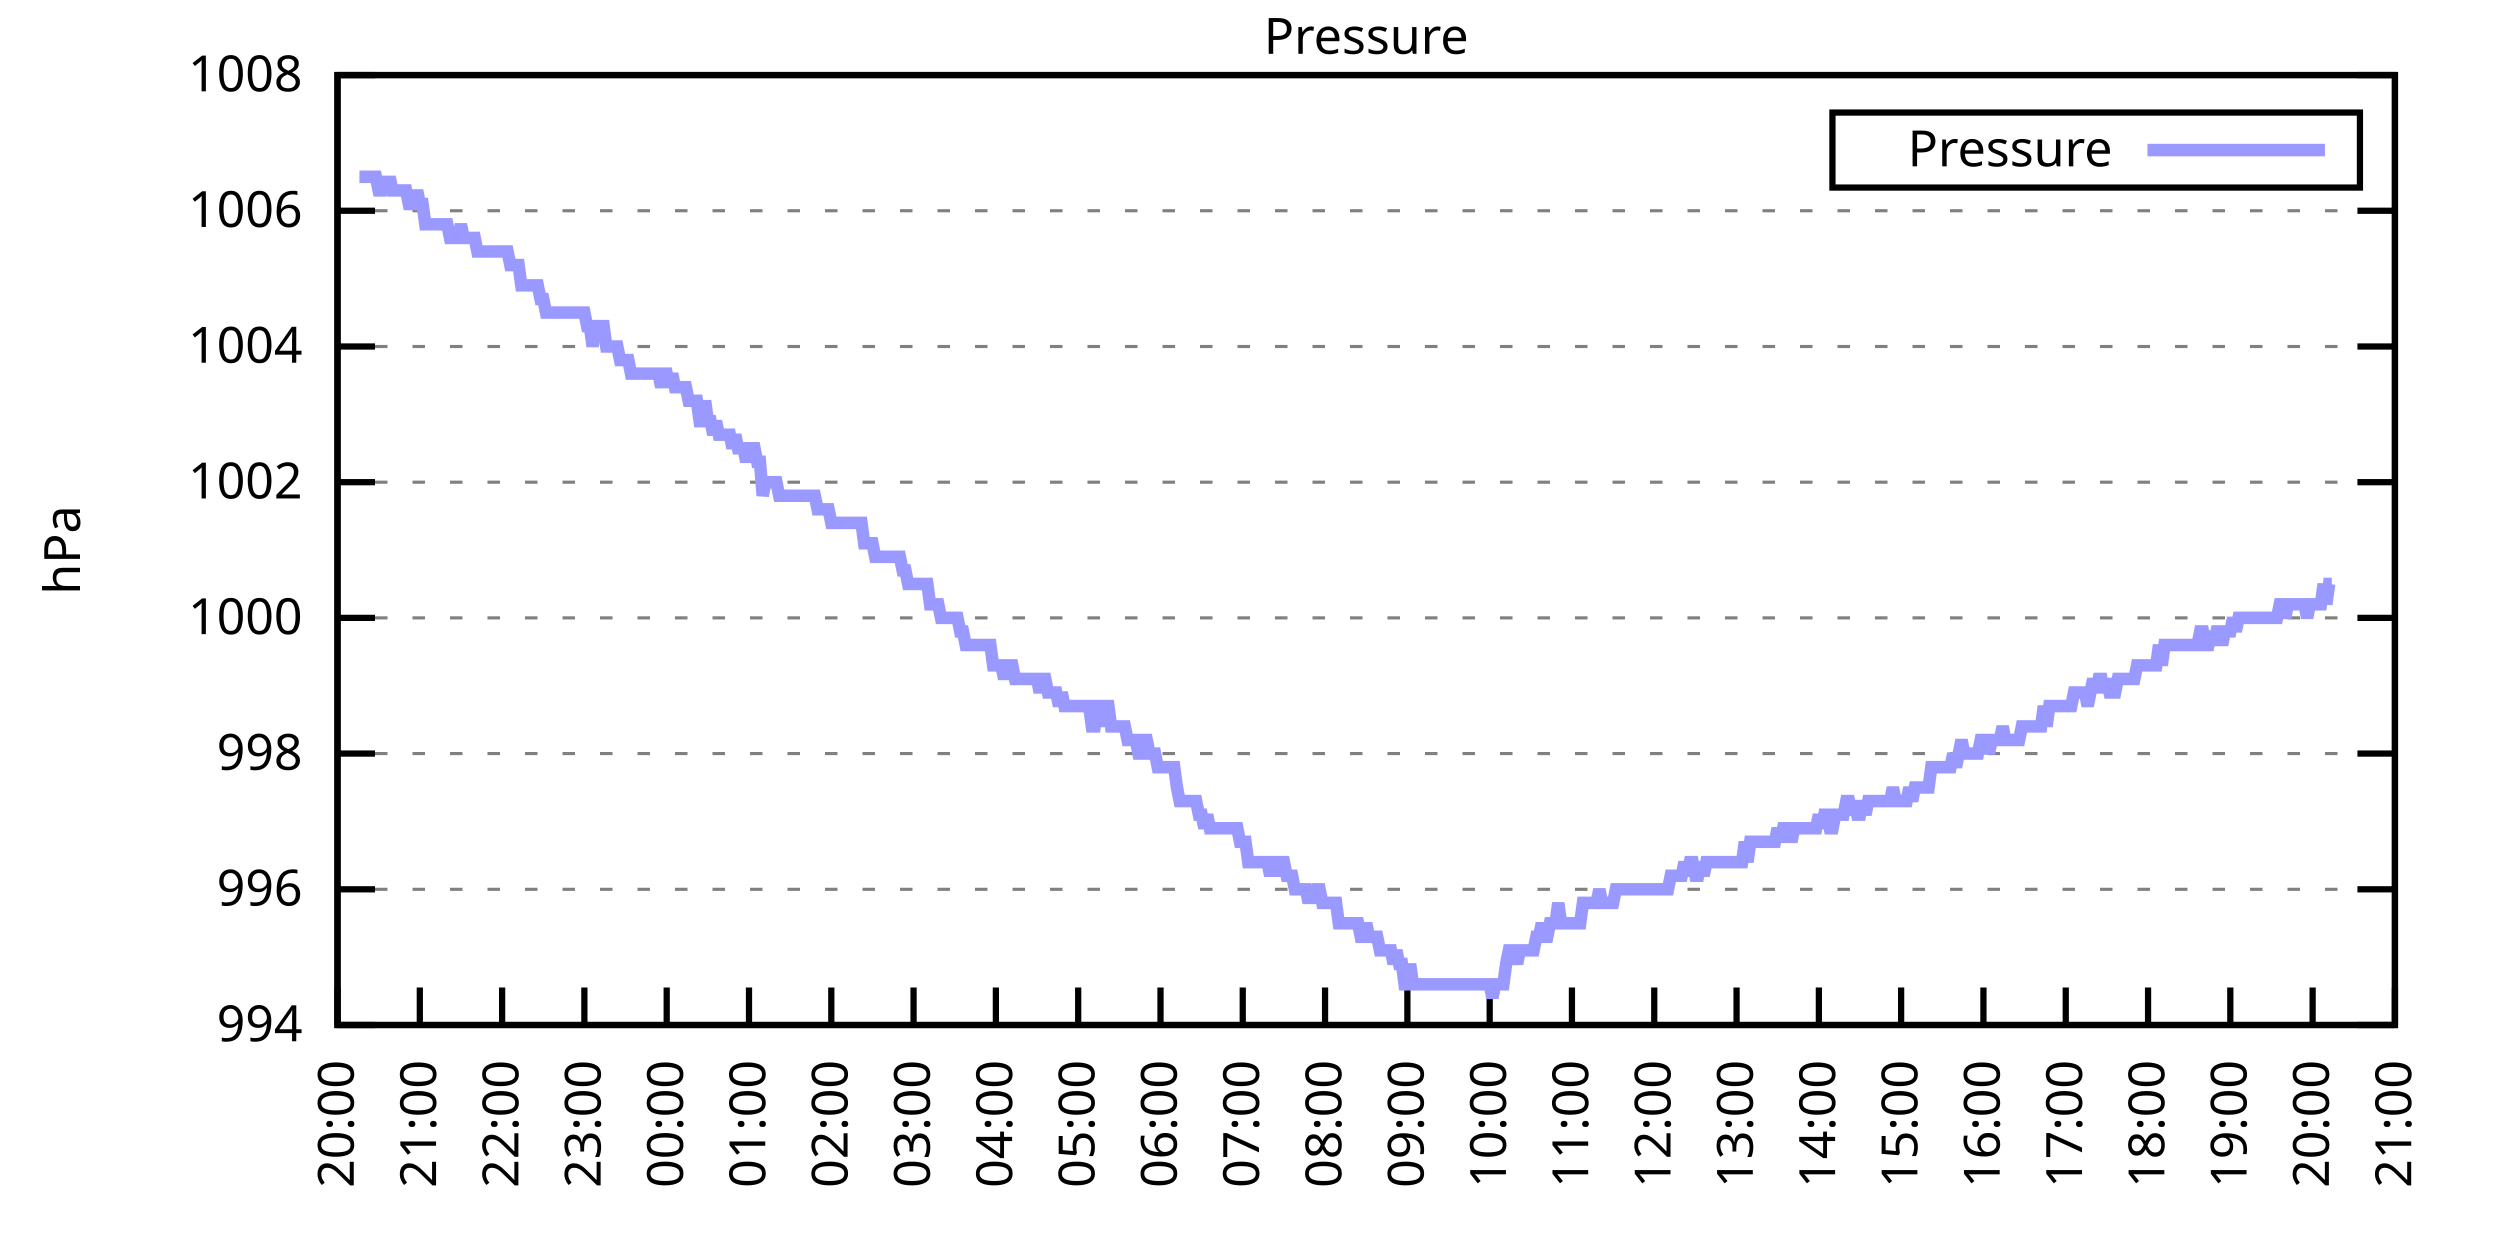
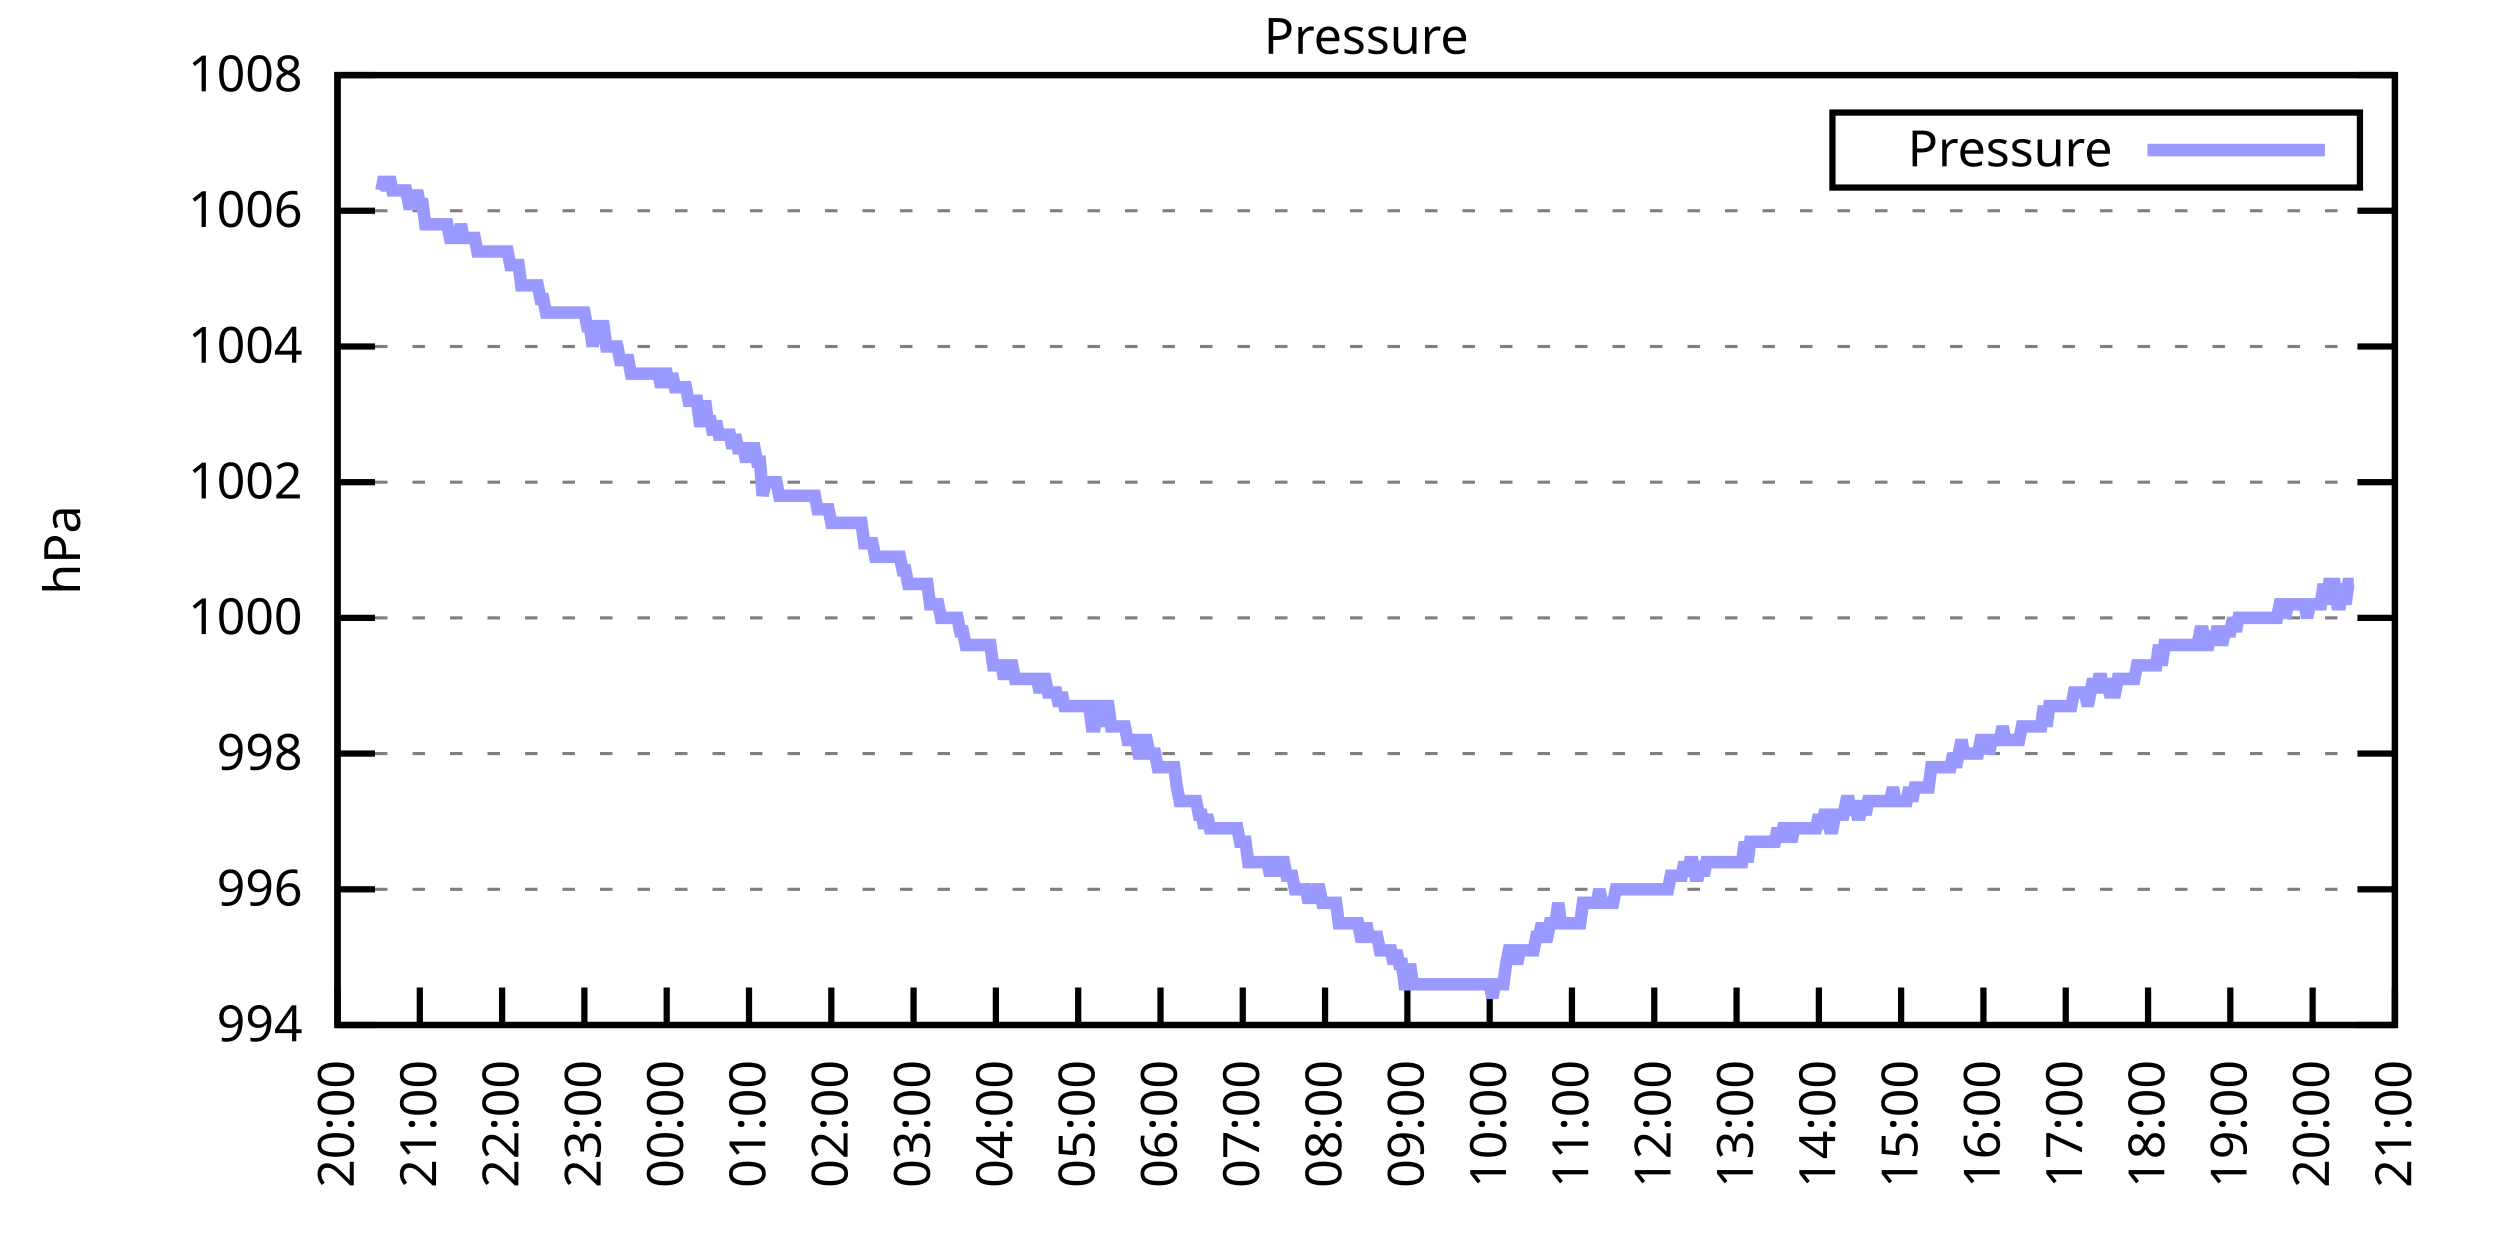
<svg xmlns="http://www.w3.org/2000/svg" xmlns:xlink="http://www.w3.org/1999/xlink" width="400" height="200" viewBox="0 0 400 200">
  <g id="gnuplot_canvas">
    <rect x="0" y="0" width="400" height="200" fill="none" />
    <defs>
      <circle id="gpDot" r="0.5" stroke-width="0.5" stroke="currentColor" />
      <path id="gpPt0" stroke-width="0.333" stroke="currentColor" d="M-1,0 h2 M0,-1 v2" />
      <path id="gpPt1" stroke-width="0.333" stroke="currentColor" d="M-1,-1 L1,1 M1,-1 L-1,1" />
      <path id="gpPt2" stroke-width="0.333" stroke="currentColor" d="M-1,0 L1,0 M0,-1 L0,1 M-1,-1 L1,1 M-1,1 L1,-1" />
      <rect id="gpPt3" stroke-width="0.333" stroke="currentColor" x="-1" y="-1" width="2" height="2" />
      <rect id="gpPt4" stroke-width="0.333" stroke="currentColor" fill="currentColor" x="-1" y="-1" width="2" height="2" />
      <circle id="gpPt5" stroke-width="0.333" stroke="currentColor" cx="0" cy="0" r="1" />
      <use xlink:href="#gpPt5" id="gpPt6" fill="currentColor" stroke="none" />
      <path id="gpPt7" stroke-width="0.333" stroke="currentColor" d="M0,-1.33 L-1.33,0.67 L1.33,0.67 z" />
      <use xlink:href="#gpPt7" id="gpPt8" fill="currentColor" stroke="none" />
      <use xlink:href="#gpPt7" id="gpPt9" stroke="currentColor" transform="rotate(180)" />
      <use xlink:href="#gpPt9" id="gpPt10" fill="currentColor" stroke="none" />
      <use xlink:href="#gpPt3" id="gpPt11" stroke="currentColor" transform="rotate(45)" />
      <use xlink:href="#gpPt11" id="gpPt12" fill="currentColor" stroke="none" />
      <path id="gpPt13" stroke-width="0.333" stroke="currentColor" d="M0,1.330 L1.265,0.411 L0.782,-1.067 L-0.782,-1.076 L-1.265,0.411 z" />
      <use xlink:href="#gpPt13" id="gpPt14" fill="currentColor" stroke="none" />
      <filter id="textbox" filterUnits="objectBoundingBox" x="0" y="0" height="1" width="1">
        <feFlood flood-color="white" flood-opacity="1" result="bgnd" />
        <feComposite in="SourceGraphic" in2="bgnd" operator="atop" />
      </filter>
      <filter id="greybox" filterUnits="objectBoundingBox" x="0" y="0" height="1" width="1">
        <feFlood flood-color="lightgrey" flood-opacity="1" result="grey" />
        <feComposite in="SourceGraphic" in2="grey" operator="atop" />
      </filter>
    </defs>
    <g fill="none" color="white" stroke="currentColor" stroke-width="1.00" stroke-linecap="butt" stroke-linejoin="miter">
</g>
    <g fill="none" color="black" stroke="currentColor" stroke-width="1.00" stroke-linecap="butt" stroke-linejoin="miter">
      <g stroke="none" shape-rendering="crispEdges">
        <polygon fill="rgb(255, 255, 255)" points="54.00,164.00 383.18,164.00 383.18,12.02 54.00,12.02 " />
      </g>
    </g>
    <g fill="none" color="black" stroke="currentColor" stroke-width="1.00" stroke-linecap="butt" stroke-linejoin="miter">
</g>
    <g fill="none" color="black" stroke="black" stroke-width="0.50" stroke-linecap="butt" stroke-linejoin="miter">
</g>
    <g fill="none" color="gray" stroke="currentColor" stroke-width="0.50" stroke-linecap="butt" stroke-linejoin="miter">
      <path stroke="gray" stroke-dasharray="2,4" class="gridline" d="M54.00,164.00 L383.19,164.00  " />
    </g>
    <g fill="none" color="gray" stroke="gray" stroke-width="1.00" stroke-linecap="butt" stroke-linejoin="miter">
</g>
    <g fill="none" color="black" stroke="currentColor" stroke-width="1.00" stroke-linecap="butt" stroke-linejoin="miter">
      <path stroke="black" d="M54.00,164.00 L60.00,164.00 M383.19,164.00 L377.19,164.00  " />
      <g transform="translate(48.40,166.60)" stroke="none" fill="black" font-family="Sans" font-size="8.00" text-anchor="end">
        <text>
          <tspan font-family="Sans"> 994</tspan>
        </text>
      </g>
    </g>
    <g fill="none" color="black" stroke="currentColor" stroke-width="1.00" stroke-linecap="butt" stroke-linejoin="miter">
</g>
    <g fill="none" color="black" stroke="black" stroke-width="0.50" stroke-linecap="butt" stroke-linejoin="miter">
</g>
    <g fill="none" color="gray" stroke="currentColor" stroke-width="0.50" stroke-linecap="butt" stroke-linejoin="miter">
      <path stroke="gray" stroke-dasharray="2,4" class="gridline" d="M54.00,142.29 L383.19,142.29  " />
    </g>
    <g fill="none" color="gray" stroke="gray" stroke-width="1.00" stroke-linecap="butt" stroke-linejoin="miter">
</g>
    <g fill="none" color="black" stroke="currentColor" stroke-width="1.00" stroke-linecap="butt" stroke-linejoin="miter">
      <path stroke="black" d="M54.00,142.29 L60.00,142.29 M383.19,142.29 L377.19,142.29  " />
      <g transform="translate(48.40,144.89)" stroke="none" fill="black" font-family="Sans" font-size="8.00" text-anchor="end">
        <text>
          <tspan font-family="Sans"> 996</tspan>
        </text>
      </g>
    </g>
    <g fill="none" color="black" stroke="currentColor" stroke-width="1.00" stroke-linecap="butt" stroke-linejoin="miter">
</g>
    <g fill="none" color="black" stroke="black" stroke-width="0.50" stroke-linecap="butt" stroke-linejoin="miter">
</g>
    <g fill="none" color="gray" stroke="currentColor" stroke-width="0.50" stroke-linecap="butt" stroke-linejoin="miter">
      <path stroke="gray" stroke-dasharray="2,4" class="gridline" d="M54.00,120.57 L383.19,120.57  " />
    </g>
    <g fill="none" color="gray" stroke="gray" stroke-width="1.00" stroke-linecap="butt" stroke-linejoin="miter">
</g>
    <g fill="none" color="black" stroke="currentColor" stroke-width="1.00" stroke-linecap="butt" stroke-linejoin="miter">
      <path stroke="black" d="M54.00,120.57 L60.00,120.57 M383.19,120.57 L377.19,120.57  " />
      <g transform="translate(48.40,123.17)" stroke="none" fill="black" font-family="Sans" font-size="8.00" text-anchor="end">
        <text>
          <tspan font-family="Sans"> 998</tspan>
        </text>
      </g>
    </g>
    <g fill="none" color="black" stroke="currentColor" stroke-width="1.00" stroke-linecap="butt" stroke-linejoin="miter">
</g>
    <g fill="none" color="black" stroke="black" stroke-width="0.50" stroke-linecap="butt" stroke-linejoin="miter">
</g>
    <g fill="none" color="gray" stroke="currentColor" stroke-width="0.50" stroke-linecap="butt" stroke-linejoin="miter">
      <path stroke="gray" stroke-dasharray="2,4" class="gridline" d="M54.00,98.86 L383.19,98.86  " />
    </g>
    <g fill="none" color="gray" stroke="gray" stroke-width="1.00" stroke-linecap="butt" stroke-linejoin="miter">
</g>
    <g fill="none" color="black" stroke="currentColor" stroke-width="1.00" stroke-linecap="butt" stroke-linejoin="miter">
      <path stroke="black" d="M54.00,98.86 L60.00,98.86 M383.19,98.86 L377.19,98.86  " />
      <g transform="translate(48.40,101.46)" stroke="none" fill="black" font-family="Sans" font-size="8.00" text-anchor="end">
        <text>
          <tspan font-family="Sans"> 1000</tspan>
        </text>
      </g>
    </g>
    <g fill="none" color="black" stroke="currentColor" stroke-width="1.00" stroke-linecap="butt" stroke-linejoin="miter">
</g>
    <g fill="none" color="black" stroke="black" stroke-width="0.50" stroke-linecap="butt" stroke-linejoin="miter">
</g>
    <g fill="none" color="gray" stroke="currentColor" stroke-width="0.50" stroke-linecap="butt" stroke-linejoin="miter">
      <path stroke="gray" stroke-dasharray="2,4" class="gridline" d="M54.00,77.15 L383.19,77.15  " />
    </g>
    <g fill="none" color="gray" stroke="gray" stroke-width="1.00" stroke-linecap="butt" stroke-linejoin="miter">
</g>
    <g fill="none" color="black" stroke="currentColor" stroke-width="1.00" stroke-linecap="butt" stroke-linejoin="miter">
      <path stroke="black" d="M54.00,77.15 L60.00,77.15 M383.19,77.15 L377.19,77.15  " />
      <g transform="translate(48.40,79.75)" stroke="none" fill="black" font-family="Sans" font-size="8.00" text-anchor="end">
        <text>
          <tspan font-family="Sans"> 1002</tspan>
        </text>
      </g>
    </g>
    <g fill="none" color="black" stroke="currentColor" stroke-width="1.00" stroke-linecap="butt" stroke-linejoin="miter">
</g>
    <g fill="none" color="black" stroke="black" stroke-width="0.50" stroke-linecap="butt" stroke-linejoin="miter">
</g>
    <g fill="none" color="gray" stroke="currentColor" stroke-width="0.50" stroke-linecap="butt" stroke-linejoin="miter">
      <path stroke="gray" stroke-dasharray="2,4" class="gridline" d="M54.00,55.44 L383.19,55.44  " />
    </g>
    <g fill="none" color="gray" stroke="gray" stroke-width="1.00" stroke-linecap="butt" stroke-linejoin="miter">
</g>
    <g fill="none" color="black" stroke="currentColor" stroke-width="1.00" stroke-linecap="butt" stroke-linejoin="miter">
      <path stroke="black" d="M54.00,55.44 L60.00,55.44 M383.19,55.44 L377.19,55.44  " />
      <g transform="translate(48.40,58.04)" stroke="none" fill="black" font-family="Sans" font-size="8.00" text-anchor="end">
        <text>
          <tspan font-family="Sans"> 1004</tspan>
        </text>
      </g>
    </g>
    <g fill="none" color="black" stroke="currentColor" stroke-width="1.00" stroke-linecap="butt" stroke-linejoin="miter">
</g>
    <g fill="none" color="black" stroke="black" stroke-width="0.50" stroke-linecap="butt" stroke-linejoin="miter">
</g>
    <g fill="none" color="gray" stroke="currentColor" stroke-width="0.50" stroke-linecap="butt" stroke-linejoin="miter">
      <path stroke="gray" stroke-dasharray="2,4" class="gridline" d="M54.00,33.72 L383.19,33.72  " />
    </g>
    <g fill="none" color="gray" stroke="gray" stroke-width="1.00" stroke-linecap="butt" stroke-linejoin="miter">
</g>
    <g fill="none" color="black" stroke="currentColor" stroke-width="1.00" stroke-linecap="butt" stroke-linejoin="miter">
      <path stroke="black" d="M54.00,33.72 L60.00,33.72 M383.19,33.72 L377.19,33.72  " />
      <g transform="translate(48.40,36.32)" stroke="none" fill="black" font-family="Sans" font-size="8.00" text-anchor="end">
        <text>
          <tspan font-family="Sans"> 1006</tspan>
        </text>
      </g>
    </g>
    <g fill="none" color="black" stroke="currentColor" stroke-width="1.00" stroke-linecap="butt" stroke-linejoin="miter">
</g>
    <g fill="none" color="black" stroke="black" stroke-width="0.50" stroke-linecap="butt" stroke-linejoin="miter">
</g>
    <g fill="none" color="gray" stroke="currentColor" stroke-width="0.50" stroke-linecap="butt" stroke-linejoin="miter">
      <path stroke="gray" stroke-dasharray="2,4" class="gridline" d="M54.00,12.01 L383.19,12.01  " />
    </g>
    <g fill="none" color="gray" stroke="gray" stroke-width="1.00" stroke-linecap="butt" stroke-linejoin="miter">
</g>
    <g fill="none" color="black" stroke="currentColor" stroke-width="1.00" stroke-linecap="butt" stroke-linejoin="miter">
      <path stroke="black" d="M54.00,12.01 L60.00,12.01 M383.19,12.01 L377.19,12.01  " />
      <g transform="translate(48.40,14.61)" stroke="none" fill="black" font-family="Sans" font-size="8.00" text-anchor="end">
        <text>
          <tspan font-family="Sans"> 1008</tspan>
        </text>
      </g>
    </g>
    <g fill="none" color="black" stroke="currentColor" stroke-width="1.00" stroke-linecap="butt" stroke-linejoin="miter">
      <path stroke="black" d="M54.00,164.00 L54.00,158.00  " />
      <g transform="translate(56.60,169.60) rotate(270.00)" stroke="none" fill="black" font-family="Sans" font-size="8.00" text-anchor="end">
        <text>
          <tspan font-family="Sans">20:00</tspan>
        </text>
      </g>
    </g>
    <g fill="none" color="black" stroke="currentColor" stroke-width="1.00" stroke-linecap="butt" stroke-linejoin="miter">
      <path stroke="black" d="M67.17,164.00 L67.17,158.00  " />
      <g transform="translate(69.77,169.60) rotate(270.00)" stroke="none" fill="black" font-family="Sans" font-size="8.00" text-anchor="end">
        <text>
          <tspan font-family="Sans">21:00</tspan>
        </text>
      </g>
    </g>
    <g fill="none" color="black" stroke="currentColor" stroke-width="1.00" stroke-linecap="butt" stroke-linejoin="miter">
      <path stroke="black" d="M80.34,164.00 L80.34,158.00  " />
      <g transform="translate(82.94,169.60) rotate(270.00)" stroke="none" fill="black" font-family="Sans" font-size="8.00" text-anchor="end">
        <text>
          <tspan font-family="Sans">22:00</tspan>
        </text>
      </g>
    </g>
    <g fill="none" color="black" stroke="currentColor" stroke-width="1.00" stroke-linecap="butt" stroke-linejoin="miter">
      <path stroke="black" d="M93.50,164.00 L93.50,158.00  " />
      <g transform="translate(96.10,169.60) rotate(270.00)" stroke="none" fill="black" font-family="Sans" font-size="8.00" text-anchor="end">
        <text>
          <tspan font-family="Sans">23:00</tspan>
        </text>
      </g>
    </g>
    <g fill="none" color="black" stroke="currentColor" stroke-width="1.00" stroke-linecap="butt" stroke-linejoin="miter">
      <path stroke="black" d="M106.67,164.00 L106.67,158.00  " />
      <g transform="translate(109.27,169.60) rotate(270.00)" stroke="none" fill="black" font-family="Sans" font-size="8.00" text-anchor="end">
        <text>
          <tspan font-family="Sans">00:00</tspan>
        </text>
      </g>
    </g>
    <g fill="none" color="black" stroke="currentColor" stroke-width="1.00" stroke-linecap="butt" stroke-linejoin="miter">
      <path stroke="black" d="M119.84,164.00 L119.84,158.00  " />
      <g transform="translate(122.44,169.60) rotate(270.00)" stroke="none" fill="black" font-family="Sans" font-size="8.00" text-anchor="end">
        <text>
          <tspan font-family="Sans">01:00</tspan>
        </text>
      </g>
    </g>
    <g fill="none" color="black" stroke="currentColor" stroke-width="1.00" stroke-linecap="butt" stroke-linejoin="miter">
      <path stroke="black" d="M133.01,164.00 L133.01,158.00  " />
      <g transform="translate(135.61,169.60) rotate(270.00)" stroke="none" fill="black" font-family="Sans" font-size="8.00" text-anchor="end">
        <text>
          <tspan font-family="Sans">02:00</tspan>
        </text>
      </g>
    </g>
    <g fill="none" color="black" stroke="currentColor" stroke-width="1.00" stroke-linecap="butt" stroke-linejoin="miter">
      <path stroke="black" d="M146.17,164.00 L146.17,158.00  " />
      <g transform="translate(148.77,169.60) rotate(270.00)" stroke="none" fill="black" font-family="Sans" font-size="8.00" text-anchor="end">
        <text>
          <tspan font-family="Sans">03:00</tspan>
        </text>
      </g>
    </g>
    <g fill="none" color="black" stroke="currentColor" stroke-width="1.00" stroke-linecap="butt" stroke-linejoin="miter">
      <path stroke="black" d="M159.34,164.00 L159.34,158.00  " />
      <g transform="translate(161.94,169.60) rotate(270.00)" stroke="none" fill="black" font-family="Sans" font-size="8.00" text-anchor="end">
        <text>
          <tspan font-family="Sans">04:00</tspan>
        </text>
      </g>
    </g>
    <g fill="none" color="black" stroke="currentColor" stroke-width="1.00" stroke-linecap="butt" stroke-linejoin="miter">
      <path stroke="black" d="M172.51,164.00 L172.51,158.00  " />
      <g transform="translate(175.11,169.60) rotate(270.00)" stroke="none" fill="black" font-family="Sans" font-size="8.00" text-anchor="end">
        <text>
          <tspan font-family="Sans">05:00</tspan>
        </text>
      </g>
    </g>
    <g fill="none" color="black" stroke="currentColor" stroke-width="1.00" stroke-linecap="butt" stroke-linejoin="miter">
      <path stroke="black" d="M185.68,164.00 L185.68,158.00  " />
      <g transform="translate(188.28,169.60) rotate(270.00)" stroke="none" fill="black" font-family="Sans" font-size="8.00" text-anchor="end">
        <text>
          <tspan font-family="Sans">06:00</tspan>
        </text>
      </g>
    </g>
    <g fill="none" color="black" stroke="currentColor" stroke-width="1.00" stroke-linecap="butt" stroke-linejoin="miter">
      <path stroke="black" d="M198.84,164.00 L198.84,158.00  " />
      <g transform="translate(201.44,169.60) rotate(270.00)" stroke="none" fill="black" font-family="Sans" font-size="8.00" text-anchor="end">
        <text>
          <tspan font-family="Sans">07:00</tspan>
        </text>
      </g>
    </g>
    <g fill="none" color="black" stroke="currentColor" stroke-width="1.00" stroke-linecap="butt" stroke-linejoin="miter">
      <path stroke="black" d="M212.01,164.00 L212.01,158.00  " />
      <g transform="translate(214.61,169.60) rotate(270.00)" stroke="none" fill="black" font-family="Sans" font-size="8.00" text-anchor="end">
        <text>
          <tspan font-family="Sans">08:00</tspan>
        </text>
      </g>
    </g>
    <g fill="none" color="black" stroke="currentColor" stroke-width="1.00" stroke-linecap="butt" stroke-linejoin="miter">
      <path stroke="black" d="M225.18,164.00 L225.18,158.00  " />
      <g transform="translate(227.78,169.60) rotate(270.00)" stroke="none" fill="black" font-family="Sans" font-size="8.00" text-anchor="end">
        <text>
          <tspan font-family="Sans">09:00</tspan>
        </text>
      </g>
    </g>
    <g fill="none" color="black" stroke="currentColor" stroke-width="1.00" stroke-linecap="butt" stroke-linejoin="miter">
      <path stroke="black" d="M238.35,164.00 L238.35,158.00  " />
      <g transform="translate(240.95,169.60) rotate(270.00)" stroke="none" fill="black" font-family="Sans" font-size="8.00" text-anchor="end">
        <text>
          <tspan font-family="Sans">10:00</tspan>
        </text>
      </g>
    </g>
    <g fill="none" color="black" stroke="currentColor" stroke-width="1.00" stroke-linecap="butt" stroke-linejoin="miter">
      <path stroke="black" d="M251.51,164.00 L251.51,158.00  " />
      <g transform="translate(254.11,169.60) rotate(270.00)" stroke="none" fill="black" font-family="Sans" font-size="8.00" text-anchor="end">
        <text>
          <tspan font-family="Sans">11:00</tspan>
        </text>
      </g>
    </g>
    <g fill="none" color="black" stroke="currentColor" stroke-width="1.00" stroke-linecap="butt" stroke-linejoin="miter">
      <path stroke="black" d="M264.68,164.00 L264.68,158.00  " />
      <g transform="translate(267.28,169.60) rotate(270.00)" stroke="none" fill="black" font-family="Sans" font-size="8.00" text-anchor="end">
        <text>
          <tspan font-family="Sans">12:00</tspan>
        </text>
      </g>
    </g>
    <g fill="none" color="black" stroke="currentColor" stroke-width="1.00" stroke-linecap="butt" stroke-linejoin="miter">
      <path stroke="black" d="M277.85,164.00 L277.85,158.00  " />
      <g transform="translate(280.45,169.60) rotate(270.00)" stroke="none" fill="black" font-family="Sans" font-size="8.00" text-anchor="end">
        <text>
          <tspan font-family="Sans">13:00</tspan>
        </text>
      </g>
    </g>
    <g fill="none" color="black" stroke="currentColor" stroke-width="1.00" stroke-linecap="butt" stroke-linejoin="miter">
      <path stroke="black" d="M291.02,164.00 L291.02,158.00  " />
      <g transform="translate(293.62,169.60) rotate(270.00)" stroke="none" fill="black" font-family="Sans" font-size="8.00" text-anchor="end">
        <text>
          <tspan font-family="Sans">14:00</tspan>
        </text>
      </g>
    </g>
    <g fill="none" color="black" stroke="currentColor" stroke-width="1.00" stroke-linecap="butt" stroke-linejoin="miter">
      <path stroke="black" d="M304.18,164.00 L304.18,158.00  " />
      <g transform="translate(306.78,169.60) rotate(270.00)" stroke="none" fill="black" font-family="Sans" font-size="8.00" text-anchor="end">
        <text>
          <tspan font-family="Sans">15:00</tspan>
        </text>
      </g>
    </g>
    <g fill="none" color="black" stroke="currentColor" stroke-width="1.00" stroke-linecap="butt" stroke-linejoin="miter">
      <path stroke="black" d="M317.35,164.00 L317.35,158.00  " />
      <g transform="translate(319.95,169.60) rotate(270.00)" stroke="none" fill="black" font-family="Sans" font-size="8.00" text-anchor="end">
        <text>
          <tspan font-family="Sans">16:00</tspan>
        </text>
      </g>
    </g>
    <g fill="none" color="black" stroke="currentColor" stroke-width="1.00" stroke-linecap="butt" stroke-linejoin="miter">
      <path stroke="black" d="M330.52,164.00 L330.52,158.00  " />
      <g transform="translate(333.12,169.60) rotate(270.00)" stroke="none" fill="black" font-family="Sans" font-size="8.00" text-anchor="end">
        <text>
          <tspan font-family="Sans">17:00</tspan>
        </text>
      </g>
    </g>
    <g fill="none" color="black" stroke="currentColor" stroke-width="1.00" stroke-linecap="butt" stroke-linejoin="miter">
      <path stroke="black" d="M343.69,164.00 L343.69,158.00  " />
      <g transform="translate(346.29,169.60) rotate(270.00)" stroke="none" fill="black" font-family="Sans" font-size="8.00" text-anchor="end">
        <text>
          <tspan font-family="Sans">18:00</tspan>
        </text>
      </g>
    </g>
    <g fill="none" color="black" stroke="currentColor" stroke-width="1.00" stroke-linecap="butt" stroke-linejoin="miter">
      <path stroke="black" d="M356.85,164.00 L356.85,158.00  " />
      <g transform="translate(359.45,169.60) rotate(270.00)" stroke="none" fill="black" font-family="Sans" font-size="8.00" text-anchor="end">
        <text>
          <tspan font-family="Sans">19:00</tspan>
        </text>
      </g>
    </g>
    <g fill="none" color="black" stroke="currentColor" stroke-width="1.00" stroke-linecap="butt" stroke-linejoin="miter">
      <path stroke="black" d="M370.02,164.00 L370.02,158.00  " />
      <g transform="translate(372.62,169.60) rotate(270.00)" stroke="none" fill="black" font-family="Sans" font-size="8.00" text-anchor="end">
        <text>
          <tspan font-family="Sans">20:00</tspan>
        </text>
      </g>
    </g>
    <g fill="none" color="black" stroke="currentColor" stroke-width="1.00" stroke-linecap="butt" stroke-linejoin="miter">
      <path stroke="black" d="M383.19,164.00 L383.19,158.00  " />
      <g transform="translate(385.79,169.60) rotate(270.00)" stroke="none" fill="black" font-family="Sans" font-size="8.00" text-anchor="end">
        <text>
          <tspan font-family="Sans">21:00</tspan>
        </text>
      </g>
    </g>
    <g fill="none" color="black" stroke="currentColor" stroke-width="1.00" stroke-linecap="butt" stroke-linejoin="miter">
</g>
    <g fill="none" color="black" stroke="currentColor" stroke-width="1.00" stroke-linecap="butt" stroke-linejoin="miter">
      <path stroke="black" d="M54.00,12.01 L54.00,164.00 L383.19,164.00 L383.19,12.01 L54.00,12.01 Z  " />
    </g>
    <g fill="none" color="black" stroke="currentColor" stroke-width="1.00" stroke-linecap="butt" stroke-linejoin="miter">
</g>
    <g fill="none" color="black" stroke="currentColor" stroke-width="1.00" stroke-linecap="butt" stroke-linejoin="miter">
      <path stroke="black" d="M293.19,30.01 L293.19,18.01 L377.59,18.01 L377.59,30.01 L293.19,30.01 Z  " />
    </g>
    <g id="Pressure_plot_1">
      <g fill="none" color="white" stroke="black" stroke-width="2.00" stroke-linecap="butt" stroke-linejoin="miter">
</g>
      <g fill="none" color="black" stroke="currentColor" stroke-width="2.00" stroke-linecap="butt" stroke-linejoin="miter">
        <g transform="translate(337.99,26.61)" stroke="none" fill="black" font-family="Sans" font-size="8.00" text-anchor="end">
          <text>
            <tspan font-family="Sans">Pressure</tspan>
          </text>
        </g>
      </g>
      <g fill="none" color="black" stroke="currentColor" stroke-width="2.00" stroke-linecap="butt" stroke-linejoin="miter">
-         <path stroke="rgb(153, 153, 255)" d="M343.59,24.01 L371.99,24.01 M57.51,28.29 L57.95,28.29 L58.39,28.29 L58.83,28.29 L59.27,28.29 L59.71,28.29   L60.14,28.29 L60.58,30.47 L61.02,30.47 L61.46,28.29 L61.90,30.47 L62.34,28.29 L62.78,30.47 L63.22,30.47   L63.66,30.47 L64.10,30.47 L64.53,30.47 L64.97,30.47 L65.41,32.64 L65.85,32.64 L66.29,32.64 L66.73,30.47   L67.17,32.64 L67.61,32.64 L68.05,35.89 L68.48,35.89 L68.92,35.89 L69.36,35.89 L69.80,35.89 L70.24,35.89   L70.68,35.89 L71.12,35.89 L71.56,35.89 L72.00,38.07 L72.43,38.07 L72.87,38.07 L73.31,38.07 L73.75,35.89   L74.19,38.07 L74.63,38.07 L75.07,38.07 L75.51,38.07 L75.95,38.07 L76.38,40.24 L76.82,40.24 L77.26,40.24   L77.70,40.24 L78.14,40.24 L78.58,40.24 L79.02,40.24 L79.46,40.24 L79.90,40.24 L80.34,40.24 L80.77,40.24   L81.21,40.24 L81.65,42.41 L82.09,42.41 L82.53,42.41 L82.97,42.41 L83.41,45.66 L83.85,45.66 L84.29,45.66   L84.72,45.66 L85.16,45.66 L85.60,45.66 L86.04,45.66 L86.48,47.84 L86.92,47.84 L87.36,50.01 L87.80,50.01   L88.24,50.01 L88.67,50.01 L89.11,50.01 L89.55,50.01 L89.99,50.01 L90.43,50.01 L90.87,50.01 L91.31,50.01   L91.75,50.01 L92.19,50.01 L92.62,50.01 L93.06,50.01 L93.50,50.01 L93.94,52.18 L94.38,52.18 L94.82,55.44   L95.26,52.18 L95.70,52.18 L96.14,52.18 L96.58,52.18 L97.01,55.44 L97.45,55.44 L97.89,55.44 L98.33,55.44   L98.77,55.44 L99.21,57.61 L99.65,57.61 L100.09,57.61 L100.53,57.61 L100.96,59.78 L101.40,59.78 L101.84,59.78   L102.28,59.78 L102.72,59.78 L103.16,59.78 L103.60,59.78 L104.04,59.78 L104.48,59.78 L104.91,59.78 L105.35,59.78   L105.79,61.95 L106.23,59.78 L106.67,59.78 L107.11,61.95 L107.55,59.78 L107.99,61.95 L108.43,61.95 L108.87,61.95   L109.30,61.95 L109.74,61.95 L110.18,64.12 L110.62,64.12 L111.06,64.12 L111.50,64.12 L111.94,67.38 L112.38,67.38   L112.82,64.12 L113.25,67.38 L113.69,67.38 L114.13,69.55 L114.57,67.38 L115.01,69.55 L115.45,69.55 L115.89,69.55   L116.33,69.55 L116.77,69.55 L117.20,71.72 L117.64,69.55 L118.08,71.72 L118.52,71.72 L118.96,71.72 L119.40,73.89   L119.84,71.72 L120.28,71.72 L120.72,71.72 L121.15,73.89 L121.59,73.89 L122.03,79.32 L122.47,77.15 L122.91,77.15   L123.35,77.15 L123.79,77.15 L124.23,77.15 L124.67,79.32 L125.11,79.32 L125.54,79.32 L125.98,79.32 L126.42,79.32   L126.86,79.32 L127.30,79.32 L127.74,79.32 L128.18,79.32 L128.62,79.32 L129.06,79.32 L129.49,79.32 L129.93,79.32   L130.37,79.32 L130.81,81.49 L131.25,81.49 L131.69,81.49 L132.13,81.49 L132.57,81.49 L133.01,83.66 L133.44,83.66   L133.88,83.66 L134.32,83.66 L134.76,83.66 L135.20,83.66 L135.64,83.66 L136.08,83.66 L136.52,83.66 L136.96,83.66   L137.39,83.66 L137.83,83.66 L138.27,86.92 L138.71,86.92 L139.15,86.92 L139.59,86.92 L140.03,89.09 L140.47,89.09   L140.91,89.09 L141.35,89.09 L141.78,89.09 L142.22,89.09 L142.66,89.09 L143.10,89.09 L143.54,89.09 L143.98,89.09   L144.42,91.26 L144.86,91.26 L145.30,93.43 L145.73,93.43 L146.17,93.43 L146.61,93.43 L147.05,93.43 L147.49,93.43   L147.93,93.43 L148.37,93.43 L148.81,96.69 L149.25,96.69 L149.68,96.69 L150.12,96.69 L150.56,98.86 L151.00,98.86   L151.44,98.86 L151.88,98.86 L152.32,98.86 L152.76,98.86 L153.20,98.86 L153.63,101.03 L154.07,101.03 L154.51,103.20   L154.95,103.20 L155.39,103.20 L155.83,103.20 L156.27,103.20 L156.71,103.20 L157.15,103.20 L157.59,103.20 L158.02,103.20   L158.46,103.20 L158.90,106.46 L159.34,106.46 L159.78,106.46 L160.22,106.46 L160.66,108.63 L161.10,106.46 L161.54,106.46   L161.97,106.46 L162.41,108.63 L162.85,108.63 L163.29,108.63 L163.73,108.63 L164.17,108.63 L164.61,108.63 L165.05,108.63   L165.49,108.63 L165.92,108.63 L166.36,110.80 L166.80,108.63 L167.24,108.63 L167.68,110.80 L168.12,110.80 L168.56,110.80   L169.00,110.80 L169.44,112.97 L169.87,110.80 L170.31,112.97 L170.75,112.97 L171.19,112.97 L171.63,112.97 L172.07,112.97   L172.51,112.97 L172.95,112.97 L173.39,112.97 L173.83,112.97 L174.26,112.97 L174.70,116.23 L175.14,116.23 L175.58,112.97   L176.02,112.97 L176.46,116.23 L176.90,112.97 L177.34,112.97 L177.78,116.23 L178.21,116.23 L178.65,116.23 L179.09,116.23   L179.53,116.23 L179.97,116.23 L180.41,118.40 L180.85,118.40 L181.29,118.40 L181.73,118.40 L182.16,120.57 L182.60,120.57   L183.04,118.40 L183.48,118.40 L183.92,120.57 L184.36,120.57 L184.80,120.57 L185.24,122.75 L185.68,122.75 L186.11,122.75   L186.55,122.75 L186.99,122.75 L187.43,122.75 L187.87,122.75 L188.31,126.00 L188.75,128.17 L189.19,128.17 L189.63,128.17   L190.07,128.17 L190.50,128.17 L190.94,128.17 L191.38,128.17 L191.82,130.35 L192.26,130.35 L192.70,132.52 L193.14,130.35   L193.58,132.52 L194.02,132.52 L194.45,132.52 L194.89,132.52 L195.33,132.52 L195.77,132.52 L196.21,132.52 L196.65,132.52   L197.09,132.52 L197.53,132.52 L197.97,132.52 L198.40,134.69 L198.84,134.69 L199.28,134.69 L199.72,137.94 L200.16,137.94   L200.60,137.94 L201.04,137.94 L201.48,137.94 L201.92,137.94 L202.35,137.94 L202.79,137.94 L203.23,140.12 L203.67,137.94   L204.11,137.94 L204.55,140.12 L204.99,137.94 L205.43,137.94 L205.87,140.12 L206.31,140.12 L206.74,140.12 L207.18,142.29   L207.62,142.29 L208.06,142.29 L208.50,142.29 L208.94,142.29 L209.38,144.46 L209.82,142.29 L210.26,144.46 L210.69,142.29   L211.13,142.29 L211.57,144.46 L212.01,144.46 L212.45,144.46 L212.89,144.46 L213.33,144.46 L213.77,144.46 L214.21,147.72   L214.64,147.72 L215.08,147.72 L215.52,147.72 L215.96,147.72 L216.40,147.72 L216.84,147.72 L217.28,147.72 L217.72,149.89   L218.16,149.89 L218.60,147.72 L219.03,149.89 L219.47,149.89 L219.91,149.89 L220.35,149.89 L220.79,152.06 L221.23,152.06   L221.67,152.06 L222.11,152.06 L222.55,152.06 L222.98,154.23 L223.42,152.06 L223.86,154.23 L224.30,154.23 L224.74,157.49   L225.18,157.49 L225.62,154.23 L226.06,157.49 L226.50,157.49 L226.93,157.49 L227.37,157.49 L227.81,157.49 L228.25,157.49   L228.69,157.49 L229.13,157.49 L229.57,157.49 L230.01,157.49 L230.45,157.49 L230.88,157.49 L231.32,157.49 L231.76,157.49   L232.20,157.49 L232.64,157.49 L233.08,157.49 L233.52,157.49 L233.96,157.49 L234.40,157.49 L234.84,157.49 L235.27,157.49   L235.71,157.49 L236.15,157.49 L236.59,157.49 L237.03,157.49 L237.47,157.49 L237.91,157.49 L238.35,157.49 L238.79,159.66   L239.22,157.49 L239.66,157.49 L240.10,157.49 L240.54,157.49 L240.98,154.23 L241.42,152.06 L241.86,152.06 L242.30,152.06   L242.74,154.23 L243.17,152.06 L243.61,152.06 L244.05,152.06 L244.49,152.06 L244.93,152.06 L245.37,152.06 L245.81,149.89   L246.25,149.89 L246.69,147.72 L247.12,149.89 L247.56,149.89 L248.00,147.72 L248.44,147.72 L248.88,147.72 L249.32,144.46   L249.76,147.72 L250.20,147.72 L250.64,147.72 L251.08,147.72 L251.51,147.72 L251.95,147.72 L252.39,147.72 L252.83,147.72   L253.27,144.46 L253.71,144.46 L254.15,144.46 L254.59,144.46 L255.03,144.46 L255.46,144.46 L255.90,142.29 L256.34,144.46   L256.78,144.46 L257.22,144.46 L257.66,144.46 L258.10,144.46 L258.54,142.29 L258.98,142.29 L259.41,142.29 L259.85,142.29   L260.29,142.29 L260.73,142.29 L261.17,142.29 L261.61,142.29 L262.05,142.29 L262.49,142.29 L262.93,142.29 L263.36,142.29   L263.80,142.29 L264.24,142.29 L264.68,142.29 L265.12,142.29 L265.56,142.29 L266.00,142.29 L266.44,142.29 L266.88,142.29   L267.32,140.12 L267.75,140.12 L268.19,140.12 L268.63,140.12 L269.07,140.12 L269.51,137.94 L269.95,140.12 L270.39,137.94   L270.83,137.94 L271.27,140.12 L271.70,140.12 L272.14,137.94 L272.58,140.12 L273.02,137.94 L273.46,137.94 L273.90,137.94   L274.34,137.94 L274.78,137.94 L275.22,137.94 L275.65,137.94 L276.09,137.94 L276.53,137.94 L276.97,137.94 L277.41,137.94   L277.85,137.94 L278.29,137.94 L278.73,137.94 L279.17,134.69 L279.60,137.94 L280.04,134.69 L280.48,134.69 L280.92,134.69   L281.36,134.69 L281.80,134.69 L282.24,134.69 L282.68,134.69 L283.12,134.69 L283.56,134.69 L283.99,134.69 L284.43,132.52   L284.87,134.69 L285.31,132.52 L285.75,132.52 L286.19,132.52 L286.63,134.69 L287.07,132.52 L287.51,132.52 L287.94,132.52   L288.38,132.52 L288.82,132.52 L289.26,132.52 L289.70,132.52 L290.14,132.52 L290.58,132.52 L291.02,130.35 L291.46,132.52   L291.89,130.35 L292.33,130.35 L292.77,132.52 L293.21,132.52 L293.65,130.35 L294.09,130.35 L294.53,130.35 L294.97,130.35   L295.41,128.17 L295.84,128.17 L296.28,130.35 L296.72,128.17 L297.16,130.35 L297.60,130.35 L298.04,128.17 L298.48,130.35   L298.92,128.17 L299.36,128.17 L299.80,128.17 L300.23,128.17 L300.67,128.17 L301.11,128.17 L301.55,128.17 L301.99,128.17   L302.43,128.17 L302.87,126.00 L303.31,128.17 L303.75,128.17 L304.18,128.17 L304.62,128.17 L305.06,128.17 L305.50,126.00   L305.94,128.17 L306.38,126.00 L306.82,126.00 L307.26,126.00 L307.70,126.00 L308.13,126.00 L308.57,126.00 L309.01,122.75   L309.45,122.75 L309.89,122.75 L310.33,122.75 L310.77,122.75 L311.21,122.75 L311.65,122.75 L312.08,122.75 L312.52,120.57   L312.96,122.75 L313.40,120.57 L313.84,118.40 L314.28,120.57 L314.72,120.57 L315.16,120.57 L315.60,120.57 L316.04,120.57   L316.47,120.57 L316.91,118.40 L317.35,118.40 L317.79,118.40 L318.23,120.57 L318.67,118.40 L319.11,118.40 L319.55,118.40   L319.99,118.40 L320.42,116.23 L320.86,118.40 L321.30,118.40 L321.74,118.40 L322.18,118.40 L322.62,118.40 L323.06,118.40   L323.50,116.23 L323.94,116.23 L324.37,116.23 L324.81,116.23 L325.25,116.23 L325.69,116.23 L326.13,116.23 L326.57,116.23   L327.01,112.97 L327.45,116.23 L327.89,112.97 L328.33,112.97 L328.76,112.97 L329.20,112.97 L329.64,112.97 L330.08,112.97   L330.52,112.97 L330.96,112.97 L331.40,112.97 L331.84,110.80 L332.28,110.80 L332.71,110.80 L333.15,110.80 L333.59,110.80   L334.03,112.97 L334.47,110.80 L334.91,108.63 L335.35,110.80 L335.79,108.63 L336.23,108.63 L336.66,110.80 L337.10,108.63   L337.54,110.80 L337.98,110.80 L338.42,110.80 L338.86,108.63 L339.30,108.63 L339.74,108.63 L340.18,108.63 L340.61,108.63   L341.05,108.63 L341.49,108.63 L341.93,106.46 L342.37,106.46 L342.81,106.46 L343.25,106.46 L343.69,106.46 L344.13,106.46   L344.57,106.46 L345.00,106.46 L345.44,103.20 L345.88,106.46 L346.32,103.20 L346.76,103.20 L347.20,103.20 L347.64,103.20   L348.08,103.20 L348.52,103.20 L348.95,103.20 L349.39,103.20 L349.83,103.20 L350.27,103.20 L350.71,103.20 L351.15,103.20   L351.59,103.20 L352.03,101.03 L352.47,101.03 L352.90,103.20 L353.34,103.20 L353.78,101.03 L354.22,103.20 L354.66,101.03   L355.10,101.03 L355.54,103.20 L355.98,101.03 L356.42,101.03 L356.85,101.03 L357.29,98.86 L357.73,101.03 L358.17,98.86   L358.61,98.86 L359.05,98.86 L359.49,98.86 L359.93,98.86 L360.37,98.86 L360.81,98.86 L361.24,98.86 L361.68,98.86   L362.12,98.86 L362.56,98.86 L363.00,98.86 L363.44,98.86 L363.88,98.86 L364.32,98.86 L364.76,96.69 L365.19,96.69   L365.63,98.86 L366.07,96.69 L366.51,96.69 L366.95,96.69 L367.39,96.69 L367.83,96.69 L368.27,96.69 L368.71,96.69   L369.14,98.86 L369.58,96.69 L370.02,96.69 L370.46,96.69 L370.90,96.69 L371.34,96.69 L371.78,93.43 L372.22,96.69   L372.66,93.43 L373.09,93.43  " />
+         <path stroke="rgb(153, 153, 255)" d="M343.59,24.01 L371.99,24.01 M61.02,30.47 L61.46,28.29 L61.90,30.47 L62.34,28.29 L62.78,30.47 L63.22,30.47   L63.66,30.47 L64.10,30.47 L64.53,30.47 L64.97,30.47 L65.41,32.64 L65.85,32.64 L66.29,32.64 L66.73,30.47   L67.17,32.64 L67.61,32.64 L68.05,35.89 L68.48,35.89 L68.92,35.89 L69.36,35.89 L69.80,35.89 L70.24,35.89   L70.68,35.89 L71.12,35.89 L71.56,35.89 L72.00,38.07 L72.43,38.07 L72.87,38.07 L73.31,38.07 L73.75,35.89   L74.19,38.07 L74.63,38.07 L75.07,38.07 L75.51,38.07 L75.95,38.07 L76.38,40.24 L76.82,40.24 L77.26,40.24   L77.70,40.24 L78.14,40.24 L78.58,40.24 L79.02,40.24 L79.46,40.24 L79.90,40.24 L80.34,40.24 L80.77,40.24   L81.21,40.24 L81.65,42.41 L82.09,42.41 L82.53,42.41 L82.97,42.41 L83.41,45.66 L83.85,45.66 L84.29,45.66   L84.72,45.66 L85.16,45.66 L85.60,45.66 L86.04,45.66 L86.48,47.84 L86.92,47.84 L87.36,50.01 L87.80,50.01   L88.24,50.01 L88.67,50.01 L89.11,50.01 L89.55,50.01 L89.99,50.01 L90.43,50.01 L90.87,50.01 L91.31,50.01   L91.75,50.01 L92.19,50.01 L92.62,50.01 L93.06,50.01 L93.50,50.01 L93.94,52.18 L94.38,52.18 L94.82,55.44   L95.26,52.18 L95.70,52.18 L96.14,52.18 L96.58,52.18 L97.01,55.44 L97.45,55.44 L97.89,55.44 L98.33,55.44   L98.77,55.44 L99.21,57.61 L99.65,57.61 L100.09,57.61 L100.53,57.61 L100.96,59.78 L101.40,59.78 L101.84,59.78   L102.28,59.78 L102.72,59.78 L103.16,59.78 L103.60,59.78 L104.04,59.78 L104.48,59.78 L104.91,59.78 L105.35,59.78   L105.79,61.95 L106.23,59.78 L106.67,59.78 L107.11,61.95 L107.55,59.78 L107.99,61.95 L108.43,61.95 L108.87,61.95   L109.30,61.95 L109.74,61.95 L110.18,64.12 L110.62,64.12 L111.06,64.12 L111.50,64.12 L111.94,67.38 L112.38,67.38   L112.82,64.12 L113.25,67.38 L113.69,67.38 L114.13,69.55 L114.57,67.38 L115.01,69.55 L115.45,69.55 L115.89,69.55   L116.33,69.55 L116.77,69.55 L117.20,71.72 L117.64,69.55 L118.08,71.72 L118.52,71.72 L118.96,71.72 L119.40,73.89   L119.84,71.72 L120.28,71.72 L120.72,71.72 L121.15,73.89 L121.59,73.89 L122.03,79.32 L122.47,77.15 L122.91,77.15   L123.35,77.15 L123.79,77.15 L124.23,77.15 L124.67,79.32 L125.11,79.32 L125.54,79.32 L125.98,79.32 L126.42,79.32   L126.86,79.32 L127.30,79.32 L127.74,79.32 L128.18,79.32 L128.62,79.32 L129.06,79.32 L129.49,79.32 L129.93,79.32   L130.37,79.32 L130.81,81.49 L131.25,81.49 L131.69,81.49 L132.13,81.49 L132.57,81.49 L133.01,83.66 L133.44,83.66   L133.88,83.66 L134.32,83.66 L134.76,83.66 L135.20,83.66 L135.64,83.66 L136.08,83.66 L136.52,83.66 L136.96,83.66   L137.39,83.66 L137.83,83.66 L138.27,86.92 L138.71,86.92 L139.15,86.92 L139.59,86.92 L140.03,89.09 L140.47,89.09   L140.91,89.09 L141.35,89.09 L141.78,89.09 L142.22,89.09 L142.66,89.09 L143.10,89.09 L143.54,89.09 L143.98,89.09   L144.42,91.26 L144.86,91.26 L145.30,93.43 L145.73,93.43 L146.17,93.43 L146.61,93.43 L147.05,93.43 L147.49,93.43   L147.93,93.43 L148.37,93.43 L148.81,96.69 L149.25,96.69 L149.68,96.69 L150.12,96.69 L150.56,98.86 L151.00,98.86   L151.44,98.86 L151.88,98.86 L152.32,98.86 L152.76,98.86 L153.20,98.86 L153.63,101.03 L154.07,101.03 L154.51,103.20   L154.95,103.20 L155.39,103.20 L155.83,103.20 L156.27,103.20 L156.71,103.20 L157.15,103.20 L157.59,103.20 L158.02,103.20   L158.46,103.20 L158.90,106.46 L159.34,106.46 L159.78,106.46 L160.22,106.46 L160.66,108.63 L161.10,106.46 L161.54,106.46   L161.97,106.46 L162.41,108.63 L162.85,108.63 L163.29,108.63 L163.73,108.63 L164.17,108.63 L164.61,108.63 L165.05,108.63   L165.49,108.63 L165.92,108.63 L166.36,110.80 L166.80,108.63 L167.24,108.63 L167.68,110.80 L168.12,110.80 L168.56,110.80   L169.00,110.80 L169.44,112.97 L169.87,110.80 L170.31,112.97 L170.75,112.97 L171.19,112.97 L171.63,112.97 L172.07,112.97   L172.51,112.97 L172.95,112.97 L173.39,112.97 L173.83,112.97 L174.26,112.97 L174.70,116.23 L175.14,116.23 L175.58,112.97   L176.02,112.97 L176.46,116.23 L176.90,112.97 L177.34,112.97 L177.78,116.23 L178.21,116.23 L178.65,116.23 L179.09,116.23   L179.53,116.23 L179.97,116.23 L180.41,118.40 L180.85,118.40 L181.29,118.40 L181.73,118.40 L182.16,120.57 L182.60,120.57   L183.04,118.40 L183.48,118.40 L183.92,120.57 L184.36,120.57 L184.80,120.57 L185.24,122.75 L185.68,122.75 L186.11,122.75   L186.55,122.75 L186.99,122.75 L187.43,122.75 L187.87,122.75 L188.31,126.00 L188.75,128.17 L189.19,128.17 L189.63,128.17   L190.07,128.17 L190.50,128.17 L190.94,128.17 L191.38,128.17 L191.82,130.35 L192.26,130.35 L192.70,132.52 L193.14,130.35   L193.58,132.52 L194.02,132.52 L194.45,132.52 L194.89,132.52 L195.33,132.52 L195.77,132.52 L196.21,132.52 L196.65,132.52   L197.09,132.52 L197.53,132.52 L197.97,132.52 L198.40,134.69 L198.84,134.69 L199.28,134.69 L199.72,137.94 L200.16,137.94   L200.60,137.94 L201.04,137.94 L201.48,137.94 L201.92,137.94 L202.35,137.94 L202.79,137.94 L203.23,140.12 L203.67,137.94   L204.11,137.94 L204.55,140.12 L204.99,137.94 L205.43,137.94 L205.87,140.12 L206.31,140.12 L206.74,140.12 L207.18,142.29   L207.62,142.29 L208.06,142.29 L208.50,142.29 L208.94,142.29 L209.38,144.46 L209.82,142.29 L210.26,144.46 L210.69,142.29   L211.13,142.29 L211.57,144.46 L212.01,144.46 L212.45,144.46 L212.89,144.46 L213.33,144.46 L213.77,144.46 L214.21,147.72   L214.64,147.72 L215.08,147.72 L215.52,147.72 L215.96,147.72 L216.40,147.72 L216.84,147.72 L217.28,147.72 L217.72,149.89   L218.16,149.89 L218.60,147.72 L219.03,149.89 L219.47,149.89 L219.91,149.89 L220.35,149.89 L220.79,152.06 L221.23,152.06   L221.67,152.06 L222.11,152.06 L222.55,152.06 L222.98,154.23 L223.42,152.06 L223.86,154.23 L224.30,154.23 L224.74,157.49   L225.18,157.49 L225.62,154.23 L226.06,157.49 L226.50,157.49 L226.93,157.49 L227.37,157.49 L227.81,157.49 L228.25,157.49   L228.69,157.49 L229.13,157.49 L229.57,157.49 L230.01,157.49 L230.45,157.49 L230.88,157.49 L231.32,157.49 L231.76,157.49   L232.20,157.49 L232.64,157.49 L233.08,157.49 L233.52,157.49 L233.96,157.49 L234.40,157.49 L234.84,157.49 L235.27,157.49   L235.71,157.49 L236.15,157.49 L236.59,157.49 L237.03,157.49 L237.47,157.49 L237.91,157.49 L238.35,157.49 L238.79,159.66   L239.22,157.49 L239.66,157.49 L240.10,157.49 L240.54,157.49 L240.98,154.23 L241.42,152.06 L241.86,152.06 L242.30,152.06   L242.74,154.23 L243.17,152.06 L243.61,152.06 L244.05,152.06 L244.49,152.06 L244.93,152.06 L245.37,152.06 L245.81,149.89   L246.25,149.89 L246.69,147.72 L247.12,149.89 L247.56,149.89 L248.00,147.72 L248.44,147.72 L248.88,147.72 L249.32,144.46   L249.76,147.72 L250.20,147.72 L250.64,147.72 L251.08,147.72 L251.51,147.72 L251.95,147.72 L252.39,147.72 L252.83,147.72   L253.27,144.46 L253.71,144.46 L254.15,144.46 L254.59,144.46 L255.03,144.46 L255.46,144.46 L255.90,142.29 L256.34,144.46   L256.78,144.46 L257.22,144.46 L257.66,144.46 L258.10,144.46 L258.54,142.29 L258.98,142.29 L259.41,142.29 L259.85,142.29   L260.29,142.29 L260.73,142.29 L261.17,142.29 L261.61,142.29 L262.05,142.29 L262.49,142.29 L262.93,142.29 L263.36,142.29   L263.80,142.29 L264.24,142.29 L264.68,142.29 L265.12,142.29 L265.56,142.29 L266.00,142.29 L266.44,142.29 L266.88,142.29   L267.32,140.12 L267.75,140.12 L268.19,140.12 L268.63,140.12 L269.07,140.12 L269.51,137.94 L269.95,140.12 L270.39,137.94   L270.83,137.94 L271.27,140.12 L271.70,140.12 L272.14,137.94 L272.58,140.12 L273.02,137.94 L273.46,137.94 L273.90,137.94   L274.34,137.94 L274.78,137.94 L275.22,137.94 L275.65,137.94 L276.09,137.94 L276.53,137.94 L276.97,137.94 L277.41,137.94   L277.85,137.94 L278.29,137.94 L278.73,137.94 L279.17,134.69 L279.60,137.94 L280.04,134.69 L280.48,134.69 L280.92,134.69   L281.36,134.69 L281.80,134.69 L282.24,134.69 L282.68,134.69 L283.12,134.69 L283.56,134.69 L283.99,134.69 L284.43,132.52   L284.87,134.69 L285.31,132.52 L285.75,132.52 L286.19,132.52 L286.63,134.69 L287.07,132.52 L287.51,132.52 L287.94,132.52   L288.38,132.52 L288.82,132.52 L289.26,132.52 L289.70,132.52 L290.14,132.52 L290.58,132.52 L291.02,130.35 L291.46,132.52   L291.89,130.35 L292.33,130.35 L292.77,132.52 L293.21,132.52 L293.65,130.35 L294.09,130.35 L294.53,130.35 L294.97,130.35   L295.41,128.17 L295.84,128.17 L296.28,130.35 L296.72,128.17 L297.16,130.35 L297.60,130.35 L298.04,128.17 L298.48,130.35   L298.92,128.17 L299.36,128.17 L299.80,128.17 L300.23,128.17 L300.67,128.17 L301.11,128.17 L301.55,128.17 L301.99,128.17   L302.43,128.17 L302.87,126.00 L303.31,128.17 L303.75,128.17 L304.18,128.17 L304.62,128.17 L305.06,128.17 L305.50,126.00   L305.94,128.17 L306.38,126.00 L306.82,126.00 L307.26,126.00 L307.70,126.00 L308.13,126.00 L308.57,126.00 L309.01,122.75   L309.45,122.75 L309.89,122.75 L310.33,122.75 L310.77,122.75 L311.21,122.75 L311.65,122.75 L312.08,122.75 L312.52,120.57   L312.96,122.75 L313.40,120.57 L313.84,118.40 L314.28,120.57 L314.72,120.57 L315.16,120.57 L315.60,120.57 L316.04,120.57   L316.47,120.57 L316.91,118.40 L317.35,118.40 L317.79,118.40 L318.23,120.57 L318.67,118.40 L319.11,118.40 L319.55,118.40   L319.99,118.40 L320.42,116.23 L320.86,118.40 L321.30,118.40 L321.74,118.40 L322.18,118.40 L322.62,118.40 L323.06,118.40   L323.50,116.23 L323.94,116.23 L324.37,116.23 L324.81,116.23 L325.25,116.23 L325.69,116.23 L326.13,116.23 L326.57,116.23   L327.01,112.97 L327.45,116.23 L327.89,112.97 L328.33,112.97 L328.76,112.97 L329.20,112.97 L329.64,112.97 L330.08,112.97   L330.52,112.97 L330.96,112.97 L331.40,112.97 L331.84,110.80 L332.28,110.80 L332.71,110.80 L333.15,110.80 L333.59,110.80   L334.03,112.97 L334.47,110.80 L334.91,108.63 L335.35,110.80 L335.79,108.63 L336.23,108.63 L336.66,110.80 L337.10,108.63   L337.54,110.80 L337.98,110.80 L338.42,110.80 L338.86,108.63 L339.30,108.63 L339.74,108.63 L340.18,108.63 L340.61,108.63   L341.05,108.63 L341.49,108.63 L341.93,106.46 L342.37,106.46 L342.81,106.46 L343.25,106.46 L343.69,106.46 L344.13,106.46   L344.57,106.46 L345.00,106.46 L345.44,103.20 L345.88,106.46 L346.32,103.20 L346.76,103.20 L347.20,103.20 L347.64,103.20   L348.08,103.20 L348.52,103.20 L348.95,103.20 L349.39,103.20 L349.83,103.20 L350.27,103.20 L350.71,103.20 L351.15,103.20   L351.59,103.20 L352.03,101.03 L352.47,101.03 L352.90,103.20 L353.34,103.20 L353.78,101.03 L354.22,103.20 L354.66,101.03   L355.10,101.03 L355.54,103.20 L355.98,101.03 L356.42,101.03 L356.85,101.03 L357.29,98.86 L357.73,101.03 L358.17,98.86   L358.61,98.86 L359.05,98.86 L359.49,98.86 L359.93,98.86 L360.37,98.86 L360.81,98.86 L361.24,98.86 L361.68,98.86   L362.12,98.86 L362.56,98.86 L363.00,98.86 L363.44,98.86 L363.88,98.86 L364.32,98.86 L364.76,96.69 L365.19,96.69   L365.63,98.86 L366.07,96.69 L366.51,96.69 L366.95,96.69 L367.39,96.69 L367.83,96.69 L368.27,96.69 L368.71,96.69   L369.14,98.86 L369.58,96.69 L370.02,96.69 L370.46,96.69 L370.90,96.69 L371.34,96.69 L371.78,93.43 L372.22,96.69   L372.66,93.43 L373.09,93.43 L373.53,93.43 L373.97,96.69 L374.41,96.69 L374.85,93.43 L375.29,96.69 L375.73,93.43   L376.17,93.43 L376.61,93.43  " />
      </g>
    </g>
    <g fill="none" color="black" stroke="currentColor" stroke-width="2.00" stroke-linecap="butt" stroke-linejoin="miter">
</g>
    <g fill="none" color="black" stroke="black" stroke-width="1.00" stroke-linecap="butt" stroke-linejoin="miter">
</g>
    <g fill="none" color="black" stroke="currentColor" stroke-width="1.00" stroke-linecap="butt" stroke-linejoin="miter">
      <path stroke="black" d="M54.00,12.01 L54.00,164.00 L383.19,164.00 L383.19,12.01 L54.00,12.01 Z  " />
      <g transform="translate(12.80,88.01) rotate(270.00)" stroke="none" fill="black" font-family="Sans" font-size="8.00" text-anchor="middle">
        <text>
          <tspan font-family="Sans">hPa</tspan>
        </text>
      </g>
    </g>
    <g fill="none" color="black" stroke="currentColor" stroke-width="1.00" stroke-linecap="butt" stroke-linejoin="miter">
</g>
    <g fill="none" color="black" stroke="currentColor" stroke-width="1.00" stroke-linecap="butt" stroke-linejoin="miter">
      <g transform="translate(218.59,8.61)" stroke="none" fill="black" font-family="Sans" font-size="8.00" text-anchor="middle">
        <text>
          <tspan font-family="Sans">Pressure</tspan>
        </text>
      </g>
    </g>
    <g fill="none" color="black" stroke="currentColor" stroke-width="1.00" stroke-linecap="butt" stroke-linejoin="miter">
</g>
  </g>
</svg>
